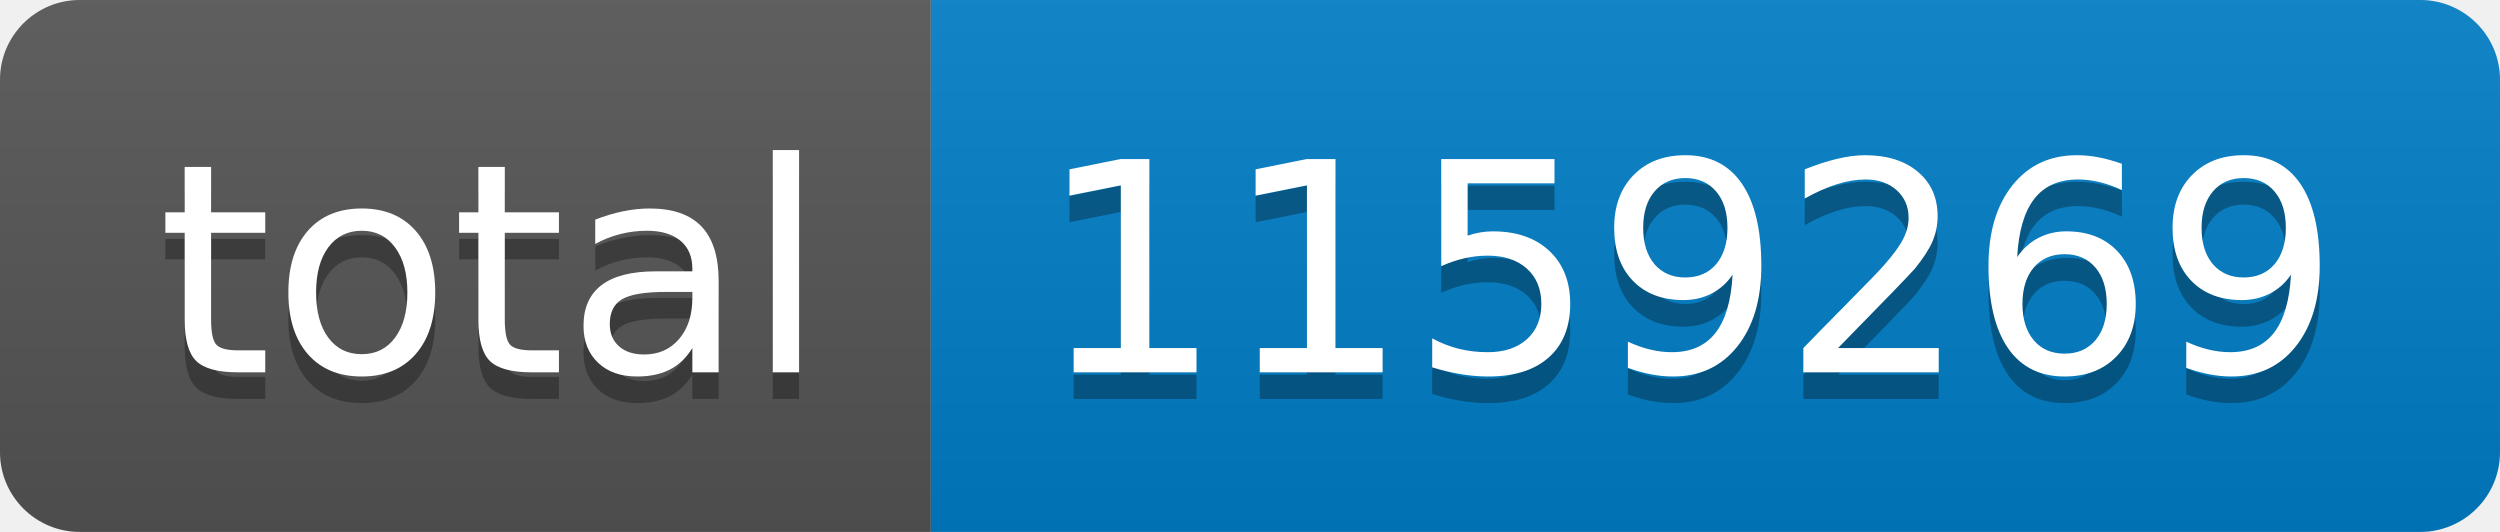
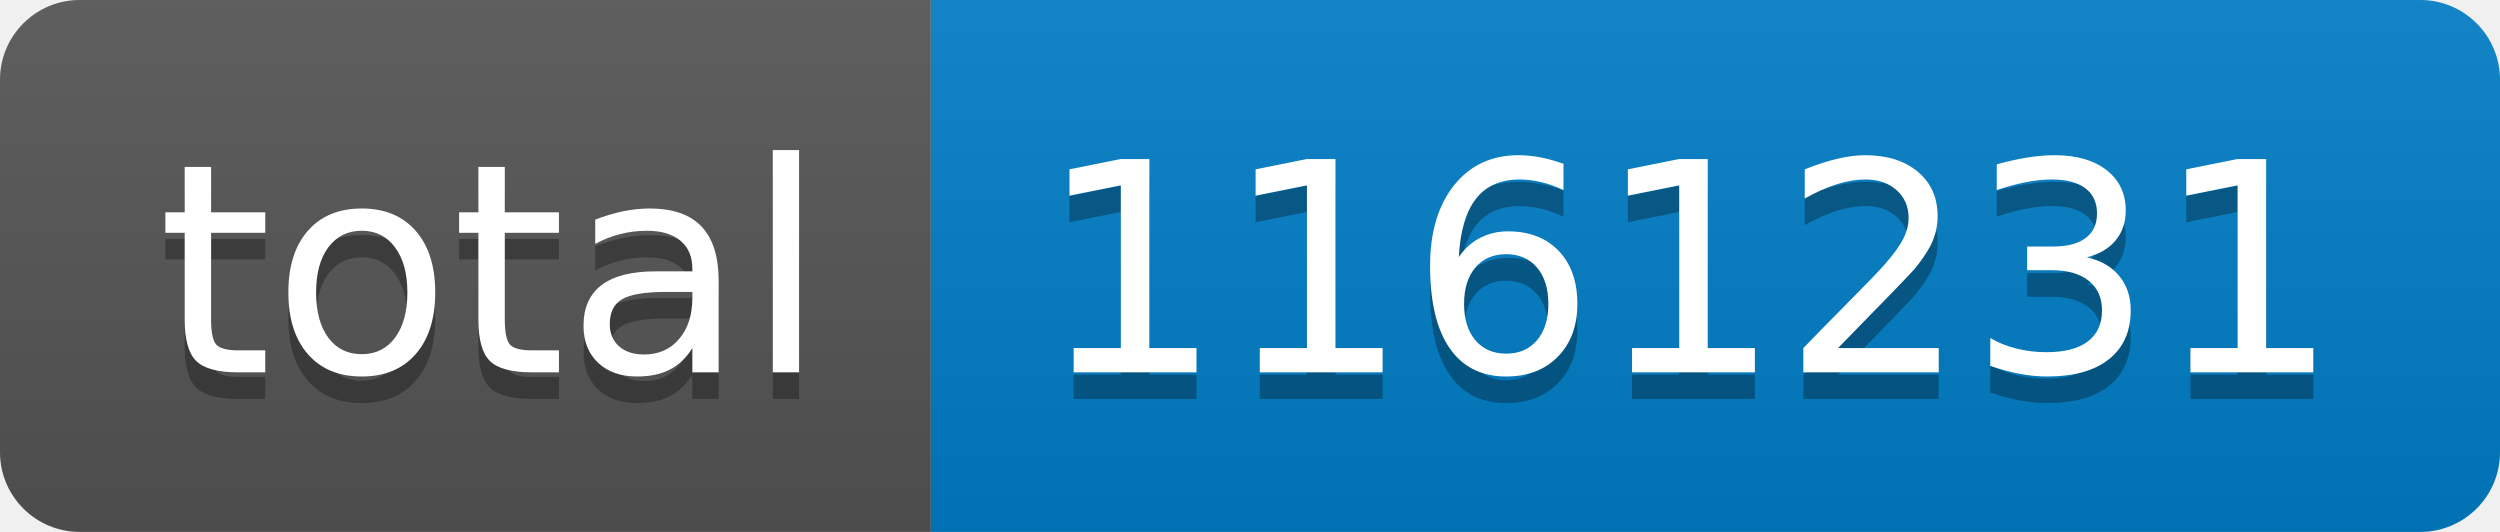
- <svg xmlns="http://www.w3.org/2000/svg" width="94" height="20" role="img" aria-label="total: 1159269">
+ <svg xmlns="http://www.w3.org/2000/svg" width="94" height="20" role="img" aria-label="total: 1161231">
  <linearGradient id="s" x2="0" y2="100%">
    <stop offset="0" stop-color="#bbb" stop-opacity=".1" />
    <stop offset="1" stop-opacity=".1" />
  </linearGradient>
  <clipPath id="r">
    <rect width="94" height="20" rx="3" fill="#fff" />
  </clipPath>
  <g clip-path="url(#r)">
    <rect width="35" height="20" fill="#555" />
    <rect x="35" width="59" height="20" fill="#007ec6" />
    <rect width="94" height="20" fill="url(#s)" />
  </g>
  <g fill="#fff" text-anchor="middle" font-family="Verdana,Geneva,DejaVu Sans,sans-serif" text-rendering="geometricPrecision" font-size="110">
    <text aria-hidden="true" x="185" y="150" fill="#010101" fill-opacity=".3" transform="scale(.1)" textLength="250">total</text>
    <text x="185" y="140" transform="scale(.1)" fill="#fff" textLength="250">total</text>
-     <text aria-hidden="true" x="635" y="150" fill="#010101" fill-opacity=".3" transform="scale(.1)" textLength="490">1159269</text>
-     <text x="635" y="140" transform="scale(.1)" fill="#fff" textLength="490">1159269</text>
+     <text aria-hidden="true" x="635" y="150" fill="#010101" fill-opacity=".3" transform="scale(.1)" textLength="490">1161231</text>
+     <text x="635" y="140" transform="scale(.1)" fill="#fff" textLength="490">1161231</text>
  </g>
</svg>
